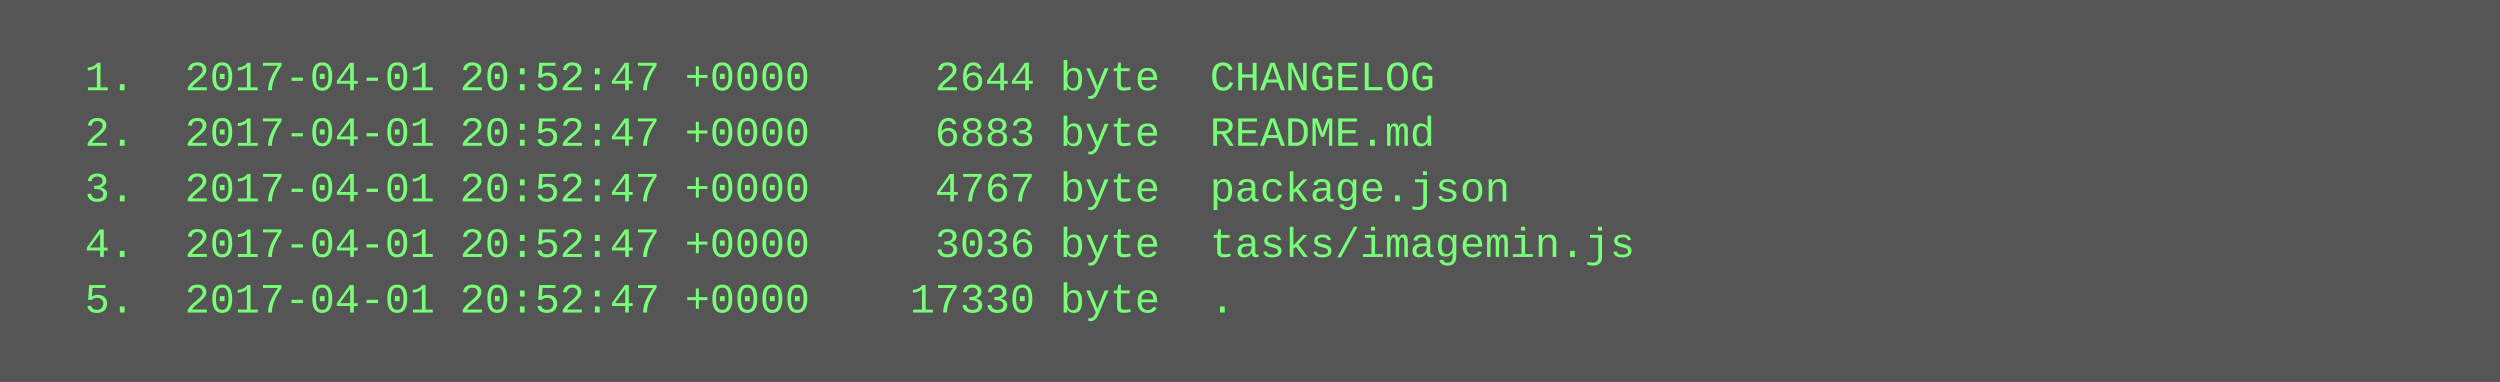
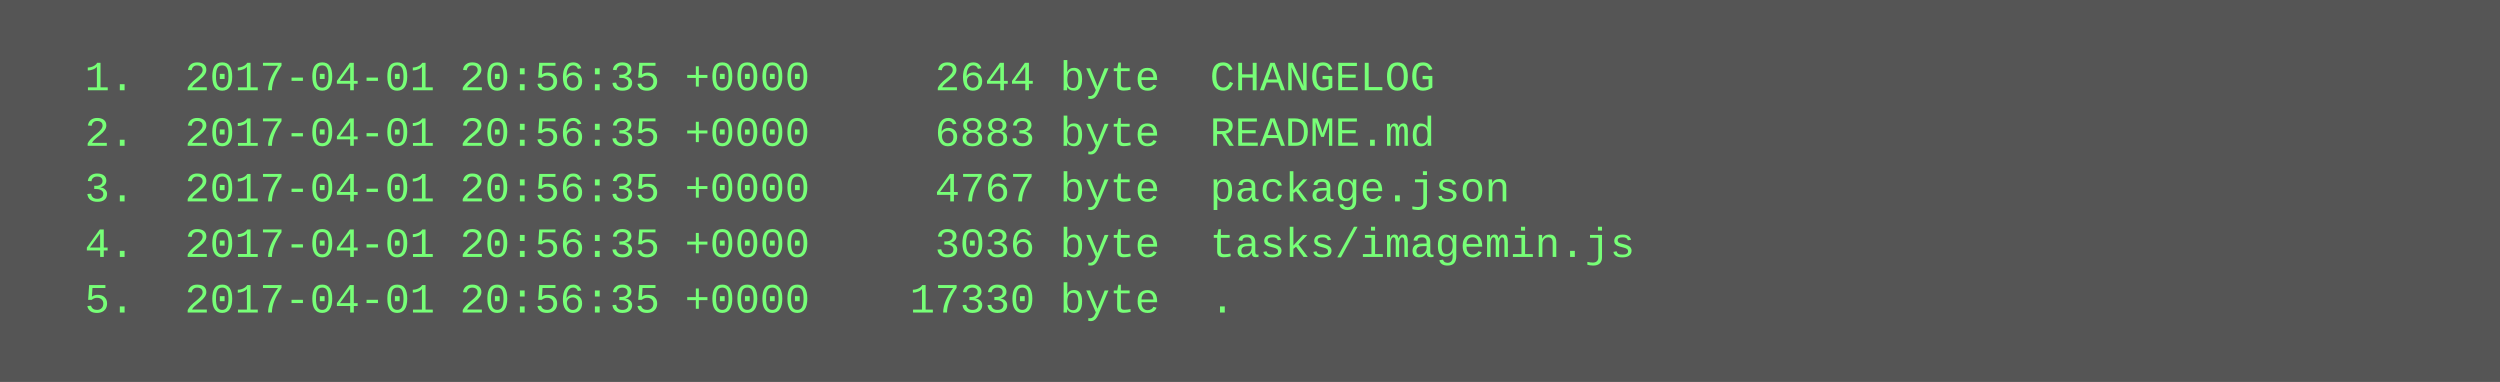
<svg xmlns="http://www.w3.org/2000/svg" height="110" width="720">
  <rect height="110" fill="#555" width="720" />
  <text fill="#7f7" font-family="Courier New" font-size="12" xml:space="preserve">
-     <tspan x="10" y="26">  1.  2017-04-01 20:52:47 +0000     2644 byte  CHANGELOG</tspan>
-     <tspan x="10" y="42">  2.  2017-04-01 20:52:47 +0000     6883 byte  README.md</tspan>
-     <tspan x="10" y="58">  3.  2017-04-01 20:52:47 +0000     4767 byte  package.json</tspan>
-     <tspan x="10" y="74">  4.  2017-04-01 20:52:47 +0000     3036 byte  tasks/imagemin.js</tspan>
-     <tspan x="10" y="90">  5.  2017-04-01 20:52:47 +0000    17330 byte  .</tspan>
+     <tspan x="10" y="26">  1.  2017-04-01 20:56:35 +0000     2644 byte  CHANGELOG</tspan>
+     <tspan x="10" y="42">  2.  2017-04-01 20:56:35 +0000     6883 byte  README.md</tspan>
+     <tspan x="10" y="58">  3.  2017-04-01 20:56:35 +0000     4767 byte  package.json</tspan>
+     <tspan x="10" y="74">  4.  2017-04-01 20:56:35 +0000     3036 byte  tasks/imagemin.js</tspan>
+     <tspan x="10" y="90">  5.  2017-04-01 20:56:35 +0000    17330 byte  .</tspan>
  </text>
</svg>
